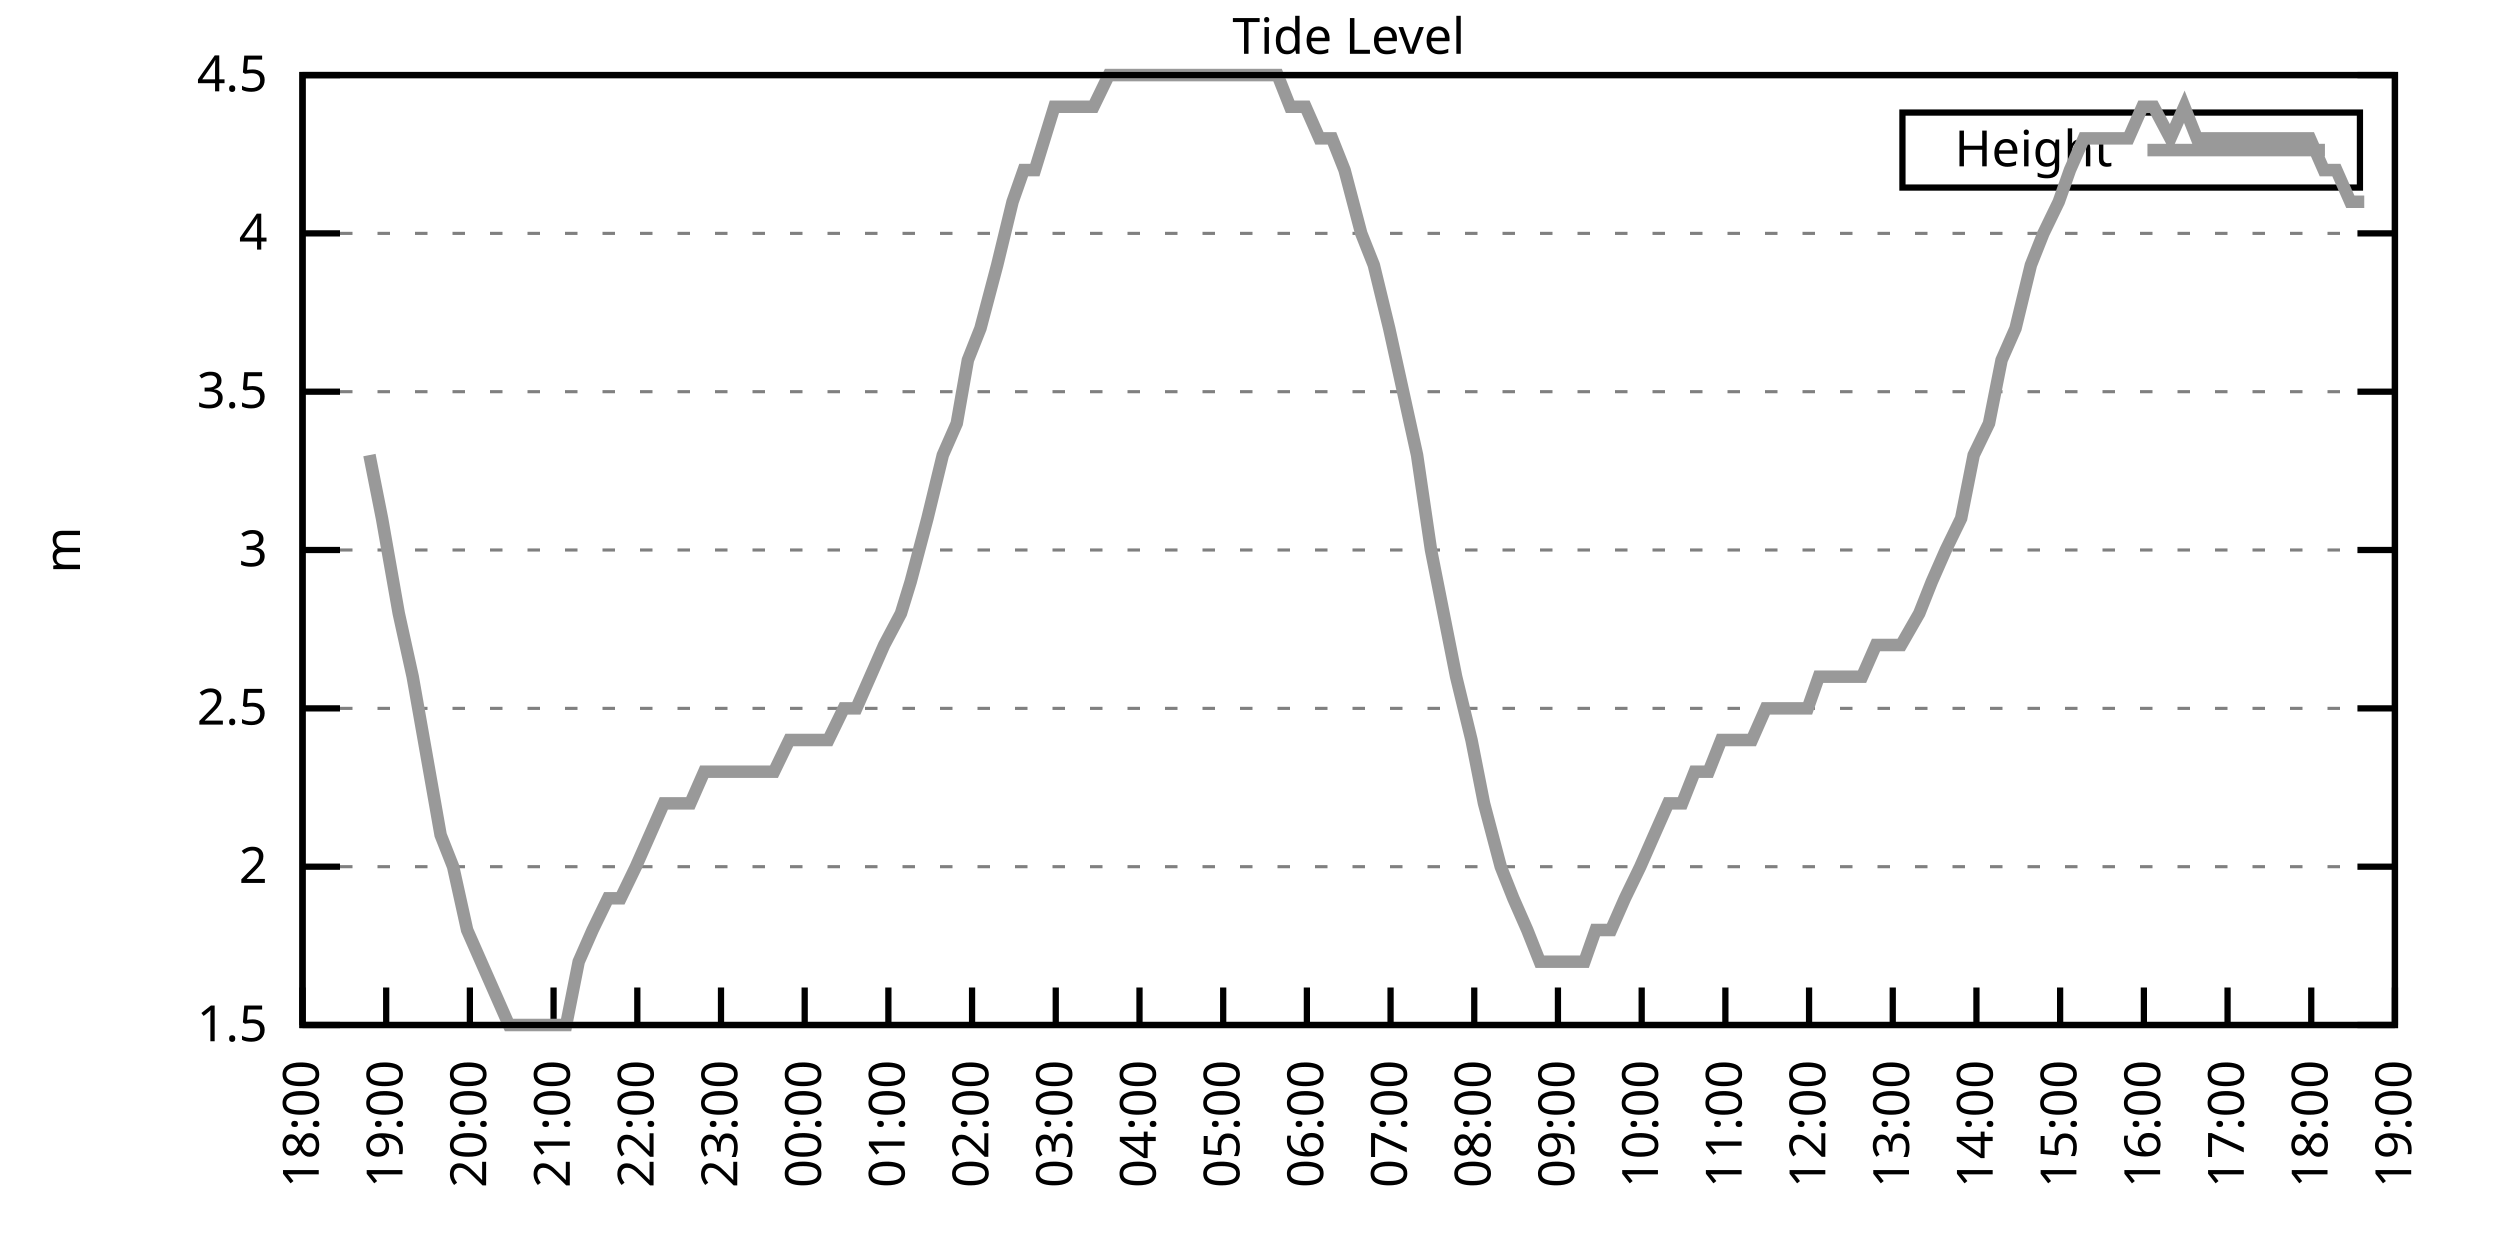
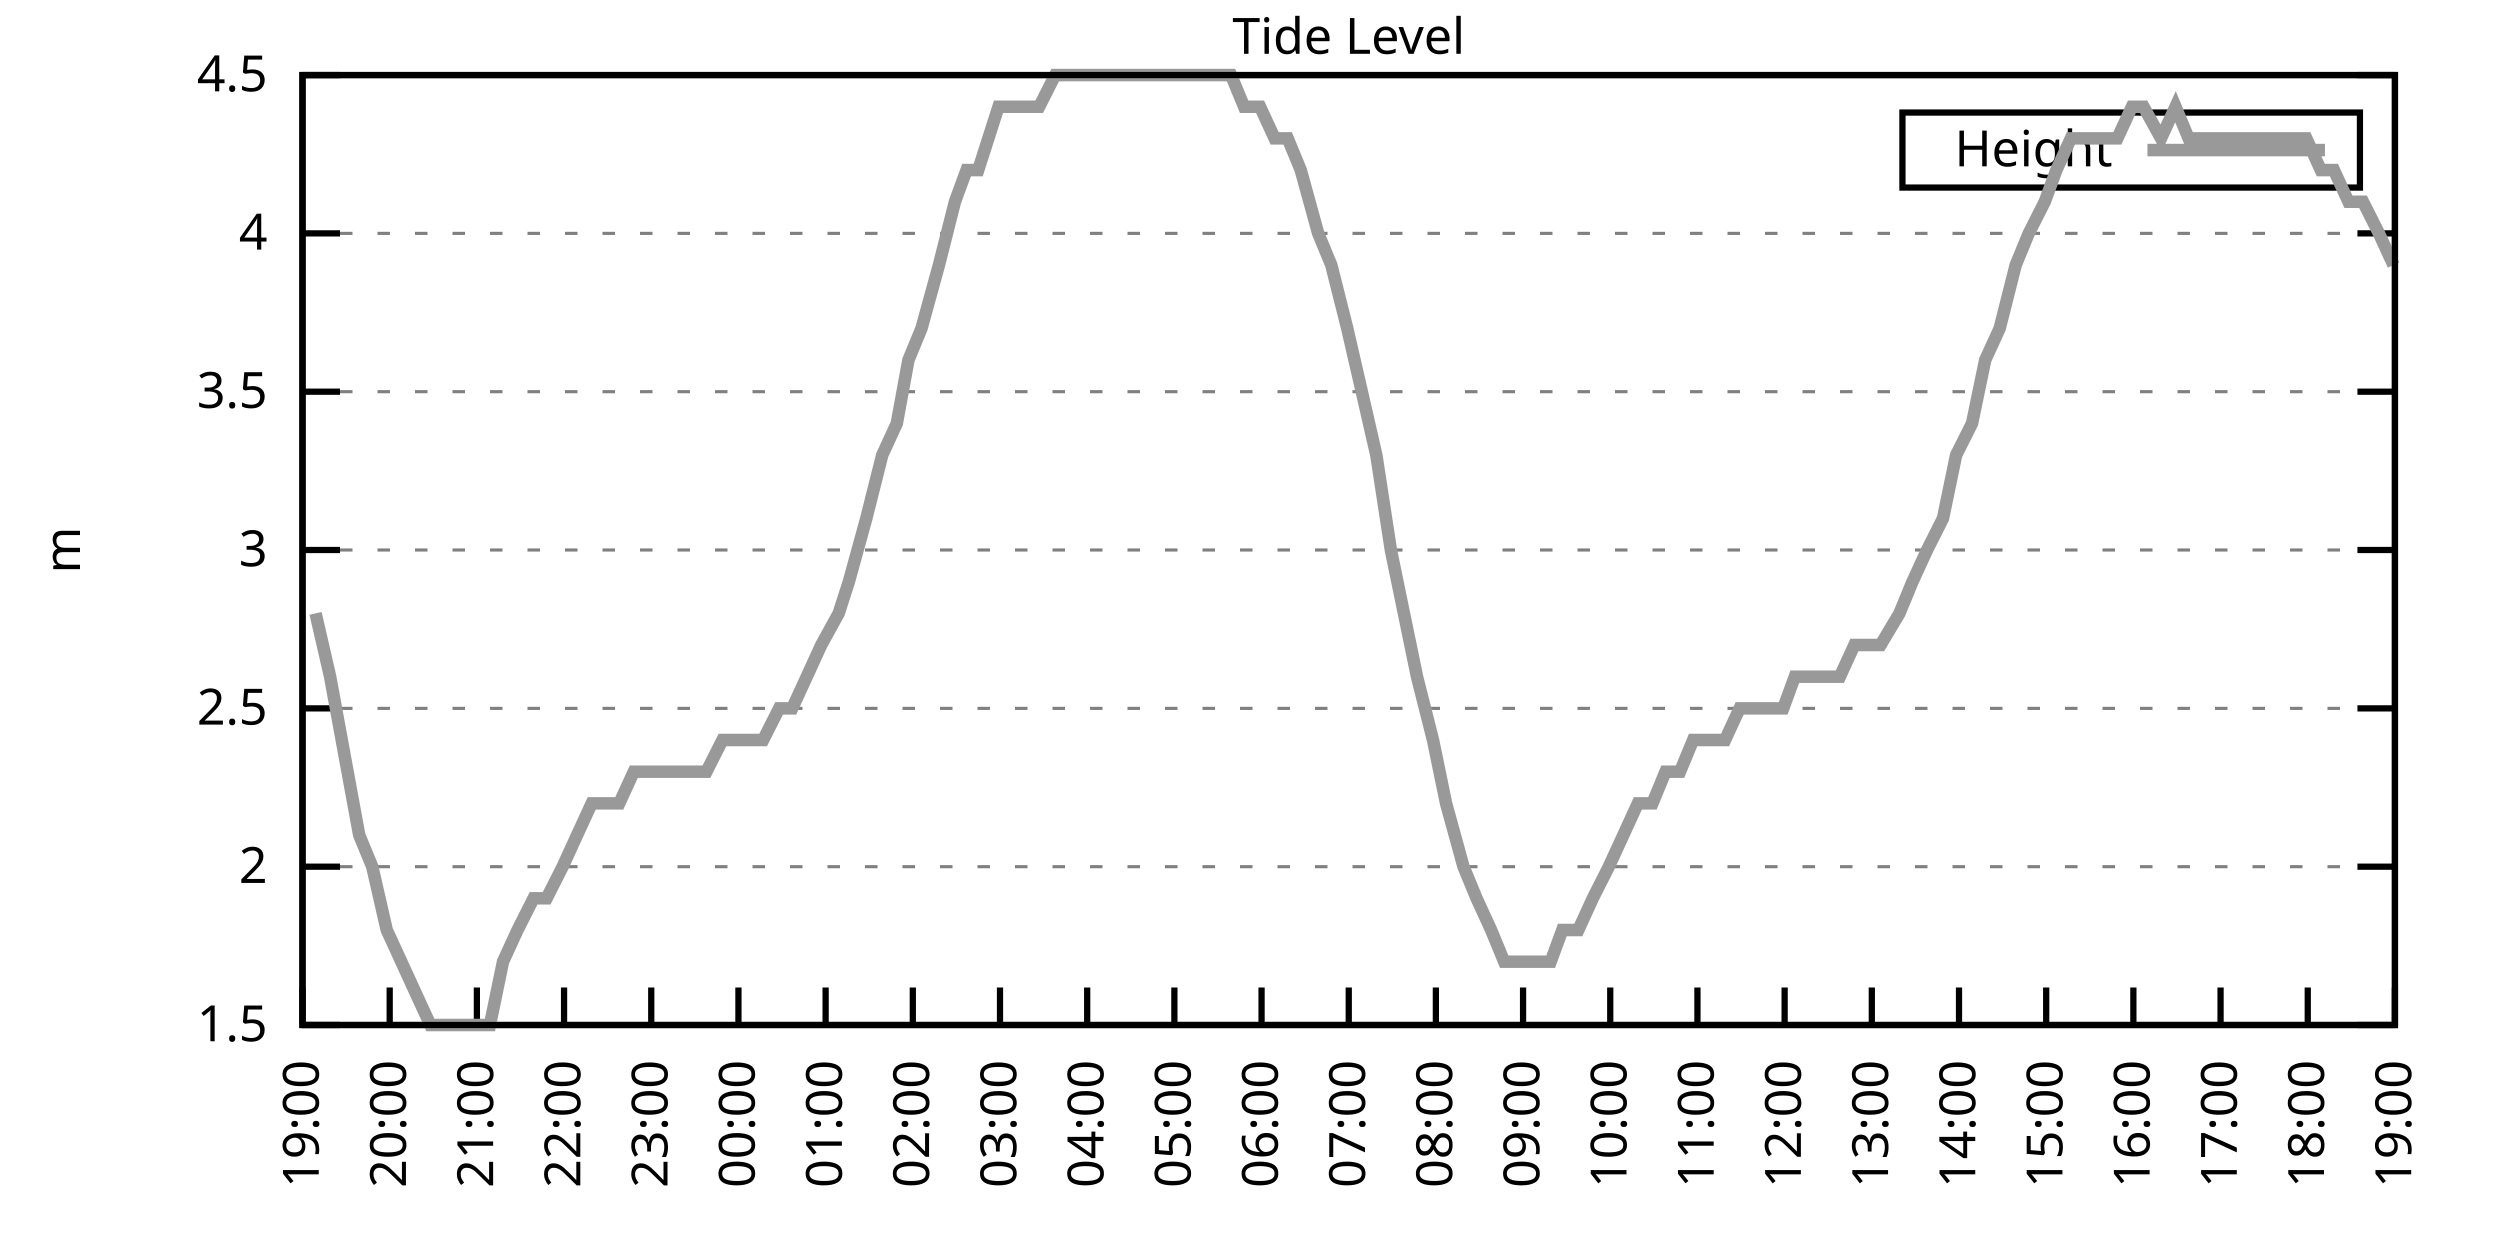
<svg xmlns="http://www.w3.org/2000/svg" xmlns:xlink="http://www.w3.org/1999/xlink" width="400" height="200" viewBox="0 0 400 200">
  <g id="gnuplot_canvas">
    <rect x="0" y="0" width="400" height="200" fill="none" />
    <defs>
      <circle id="gpDot" r="0.5" stroke-width="0.5" stroke="currentColor" />
      <path id="gpPt0" stroke-width="0.333" stroke="currentColor" d="M-1,0 h2 M0,-1 v2" />
      <path id="gpPt1" stroke-width="0.333" stroke="currentColor" d="M-1,-1 L1,1 M1,-1 L-1,1" />
      <path id="gpPt2" stroke-width="0.333" stroke="currentColor" d="M-1,0 L1,0 M0,-1 L0,1 M-1,-1 L1,1 M-1,1 L1,-1" />
      <rect id="gpPt3" stroke-width="0.333" stroke="currentColor" x="-1" y="-1" width="2" height="2" />
      <rect id="gpPt4" stroke-width="0.333" stroke="currentColor" fill="currentColor" x="-1" y="-1" width="2" height="2" />
      <circle id="gpPt5" stroke-width="0.333" stroke="currentColor" cx="0" cy="0" r="1" />
      <use xlink:href="#gpPt5" id="gpPt6" fill="currentColor" stroke="none" />
      <path id="gpPt7" stroke-width="0.333" stroke="currentColor" d="M0,-1.33 L-1.33,0.67 L1.33,0.67 z" />
      <use xlink:href="#gpPt7" id="gpPt8" fill="currentColor" stroke="none" />
      <use xlink:href="#gpPt7" id="gpPt9" stroke="currentColor" transform="rotate(180)" />
      <use xlink:href="#gpPt9" id="gpPt10" fill="currentColor" stroke="none" />
      <use xlink:href="#gpPt3" id="gpPt11" stroke="currentColor" transform="rotate(45)" />
      <use xlink:href="#gpPt11" id="gpPt12" fill="currentColor" stroke="none" />
      <path id="gpPt13" stroke-width="0.333" stroke="currentColor" d="M0,1.330 L1.265,0.411 L0.782,-1.067 L-0.782,-1.076 L-1.265,0.411 z" />
      <use xlink:href="#gpPt13" id="gpPt14" fill="currentColor" stroke="none" />
      <filter id="textbox" filterUnits="objectBoundingBox" x="0" y="0" height="1" width="1">
        <feFlood flood-color="white" flood-opacity="1" result="bgnd" />
        <feComposite in="SourceGraphic" in2="bgnd" operator="atop" />
      </filter>
      <filter id="greybox" filterUnits="objectBoundingBox" x="0" y="0" height="1" width="1">
        <feFlood flood-color="lightgrey" flood-opacity="1" result="grey" />
        <feComposite in="SourceGraphic" in2="grey" operator="atop" />
      </filter>
    </defs>
    <g fill="none" color="white" stroke="currentColor" stroke-width="1.00" stroke-linecap="butt" stroke-linejoin="miter">
</g>
    <g fill="none" color="black" stroke="currentColor" stroke-width="1.00" stroke-linecap="butt" stroke-linejoin="miter">
      <g stroke="none" shape-rendering="crispEdges">
        <polygon fill="rgb(255, 255, 255)" points="48.40,164.00 383.18,164.00 383.18,12.02 48.40,12.02 " />
      </g>
    </g>
    <g fill="none" color="black" stroke="currentColor" stroke-width="1.00" stroke-linecap="butt" stroke-linejoin="miter">
</g>
    <g fill="none" color="black" stroke="black" stroke-width="0.50" stroke-linecap="butt" stroke-linejoin="miter">
</g>
    <g fill="none" color="gray" stroke="currentColor" stroke-width="0.50" stroke-linecap="butt" stroke-linejoin="miter">
      <path stroke="gray" stroke-dasharray="2,4" class="gridline" d="M48.40,164.00 L383.19,164.00  " />
    </g>
    <g fill="none" color="gray" stroke="gray" stroke-width="1.00" stroke-linecap="butt" stroke-linejoin="miter">
</g>
    <g fill="none" color="black" stroke="currentColor" stroke-width="1.00" stroke-linecap="butt" stroke-linejoin="miter">
      <path stroke="black" d="M48.40,164.00 L54.40,164.00 M383.19,164.00 L377.19,164.00  " />
      <g transform="translate(42.80,166.60)" stroke="none" fill="black" font-family="Sans" font-size="8.00" text-anchor="end">
        <text>
          <tspan font-family="Sans"> 1.5</tspan>
        </text>
      </g>
    </g>
    <g fill="none" color="black" stroke="currentColor" stroke-width="1.00" stroke-linecap="butt" stroke-linejoin="miter">
</g>
    <g fill="none" color="black" stroke="black" stroke-width="0.50" stroke-linecap="butt" stroke-linejoin="miter">
</g>
    <g fill="none" color="gray" stroke="currentColor" stroke-width="0.50" stroke-linecap="butt" stroke-linejoin="miter">
      <path stroke="gray" stroke-dasharray="2,4" class="gridline" d="M48.40,138.67 L383.19,138.67  " />
    </g>
    <g fill="none" color="gray" stroke="gray" stroke-width="1.00" stroke-linecap="butt" stroke-linejoin="miter">
</g>
    <g fill="none" color="black" stroke="currentColor" stroke-width="1.00" stroke-linecap="butt" stroke-linejoin="miter">
      <path stroke="black" d="M48.40,138.67 L54.40,138.67 M383.19,138.67 L377.19,138.67  " />
      <g transform="translate(42.80,141.27)" stroke="none" fill="black" font-family="Sans" font-size="8.00" text-anchor="end">
        <text>
          <tspan font-family="Sans"> 2</tspan>
        </text>
      </g>
    </g>
    <g fill="none" color="black" stroke="currentColor" stroke-width="1.00" stroke-linecap="butt" stroke-linejoin="miter">
</g>
    <g fill="none" color="black" stroke="black" stroke-width="0.50" stroke-linecap="butt" stroke-linejoin="miter">
</g>
    <g fill="none" color="gray" stroke="currentColor" stroke-width="0.50" stroke-linecap="butt" stroke-linejoin="miter">
      <path stroke="gray" stroke-dasharray="2,4" class="gridline" d="M48.40,113.34 L383.19,113.34  " />
    </g>
    <g fill="none" color="gray" stroke="gray" stroke-width="1.00" stroke-linecap="butt" stroke-linejoin="miter">
</g>
    <g fill="none" color="black" stroke="currentColor" stroke-width="1.00" stroke-linecap="butt" stroke-linejoin="miter">
      <path stroke="black" d="M48.40,113.34 L54.40,113.34 M383.19,113.34 L377.19,113.34  " />
      <g transform="translate(42.80,115.94)" stroke="none" fill="black" font-family="Sans" font-size="8.00" text-anchor="end">
        <text>
          <tspan font-family="Sans"> 2.5</tspan>
        </text>
      </g>
    </g>
    <g fill="none" color="black" stroke="currentColor" stroke-width="1.00" stroke-linecap="butt" stroke-linejoin="miter">
</g>
    <g fill="none" color="black" stroke="black" stroke-width="0.50" stroke-linecap="butt" stroke-linejoin="miter">
</g>
    <g fill="none" color="gray" stroke="currentColor" stroke-width="0.50" stroke-linecap="butt" stroke-linejoin="miter">
      <path stroke="gray" stroke-dasharray="2,4" class="gridline" d="M48.40,88.00 L383.19,88.00  " />
    </g>
    <g fill="none" color="gray" stroke="gray" stroke-width="1.00" stroke-linecap="butt" stroke-linejoin="miter">
</g>
    <g fill="none" color="black" stroke="currentColor" stroke-width="1.00" stroke-linecap="butt" stroke-linejoin="miter">
      <path stroke="black" d="M48.40,88.00 L54.40,88.00 M383.19,88.00 L377.19,88.00  " />
      <g transform="translate(42.80,90.60)" stroke="none" fill="black" font-family="Sans" font-size="8.00" text-anchor="end">
        <text>
          <tspan font-family="Sans"> 3</tspan>
        </text>
      </g>
    </g>
    <g fill="none" color="black" stroke="currentColor" stroke-width="1.00" stroke-linecap="butt" stroke-linejoin="miter">
</g>
    <g fill="none" color="black" stroke="black" stroke-width="0.50" stroke-linecap="butt" stroke-linejoin="miter">
</g>
    <g fill="none" color="gray" stroke="currentColor" stroke-width="0.50" stroke-linecap="butt" stroke-linejoin="miter">
      <path stroke="gray" stroke-dasharray="2,4" class="gridline" d="M48.40,62.67 L383.19,62.67  " />
    </g>
    <g fill="none" color="gray" stroke="gray" stroke-width="1.00" stroke-linecap="butt" stroke-linejoin="miter">
</g>
    <g fill="none" color="black" stroke="currentColor" stroke-width="1.00" stroke-linecap="butt" stroke-linejoin="miter">
      <path stroke="black" d="M48.40,62.67 L54.40,62.67 M383.19,62.67 L377.19,62.67  " />
      <g transform="translate(42.80,65.27)" stroke="none" fill="black" font-family="Sans" font-size="8.00" text-anchor="end">
        <text>
          <tspan font-family="Sans"> 3.5</tspan>
        </text>
      </g>
    </g>
    <g fill="none" color="black" stroke="currentColor" stroke-width="1.00" stroke-linecap="butt" stroke-linejoin="miter">
</g>
    <g fill="none" color="black" stroke="black" stroke-width="0.50" stroke-linecap="butt" stroke-linejoin="miter">
</g>
    <g fill="none" color="gray" stroke="currentColor" stroke-width="0.50" stroke-linecap="butt" stroke-linejoin="miter">
      <path stroke="gray" stroke-dasharray="2,4" class="gridline" d="M48.40,37.34 L383.19,37.34  " />
    </g>
    <g fill="none" color="gray" stroke="gray" stroke-width="1.00" stroke-linecap="butt" stroke-linejoin="miter">
</g>
    <g fill="none" color="black" stroke="currentColor" stroke-width="1.00" stroke-linecap="butt" stroke-linejoin="miter">
      <path stroke="black" d="M48.40,37.34 L54.40,37.34 M383.19,37.34 L377.19,37.34  " />
      <g transform="translate(42.80,39.94)" stroke="none" fill="black" font-family="Sans" font-size="8.00" text-anchor="end">
        <text>
          <tspan font-family="Sans"> 4</tspan>
        </text>
      </g>
    </g>
    <g fill="none" color="black" stroke="currentColor" stroke-width="1.00" stroke-linecap="butt" stroke-linejoin="miter">
</g>
    <g fill="none" color="black" stroke="black" stroke-width="0.50" stroke-linecap="butt" stroke-linejoin="miter">
</g>
    <g fill="none" color="gray" stroke="currentColor" stroke-width="0.50" stroke-linecap="butt" stroke-linejoin="miter">
      <path stroke="gray" stroke-dasharray="2,4" class="gridline" d="M48.40,12.01 L383.19,12.01  " />
    </g>
    <g fill="none" color="gray" stroke="gray" stroke-width="1.00" stroke-linecap="butt" stroke-linejoin="miter">
</g>
    <g fill="none" color="black" stroke="currentColor" stroke-width="1.00" stroke-linecap="butt" stroke-linejoin="miter">
      <path stroke="black" d="M48.40,12.01 L54.40,12.01 M383.19,12.01 L377.19,12.01  " />
      <g transform="translate(42.80,14.61)" stroke="none" fill="black" font-family="Sans" font-size="8.00" text-anchor="end">
        <text>
          <tspan font-family="Sans"> 4.5</tspan>
        </text>
      </g>
    </g>
    <g fill="none" color="black" stroke="currentColor" stroke-width="1.00" stroke-linecap="butt" stroke-linejoin="miter">
      <path stroke="black" d="M48.40,164.00 L48.40,158.00  " />
      <g transform="translate(51.00,169.60) rotate(270.00)" stroke="none" fill="black" font-family="Sans" font-size="8.00" text-anchor="end">
        <text>
-           <tspan font-family="Sans">18:00</tspan>
-         </text>
-       </g>
-     </g>
-     <g fill="none" color="black" stroke="currentColor" stroke-width="1.00" stroke-linecap="butt" stroke-linejoin="miter">
-       <path stroke="black" d="M61.79,164.00 L61.79,158.00  " />
-       <g transform="translate(64.39,169.60) rotate(270.00)" stroke="none" fill="black" font-family="Sans" font-size="8.00" text-anchor="end">
-         <text>
          <tspan font-family="Sans">19:00</tspan>
        </text>
      </g>
    </g>
    <g fill="none" color="black" stroke="currentColor" stroke-width="1.00" stroke-linecap="butt" stroke-linejoin="miter">
-       <path stroke="black" d="M75.18,164.00 L75.18,158.00  " />
-       <g transform="translate(77.78,169.60) rotate(270.00)" stroke="none" fill="black" font-family="Sans" font-size="8.00" text-anchor="end">
+       <path stroke="black" d="M62.35,164.00 L62.35,158.00  " />
+       <g transform="translate(64.95,169.60) rotate(270.00)" stroke="none" fill="black" font-family="Sans" font-size="8.00" text-anchor="end">
        <text>
          <tspan font-family="Sans">20:00</tspan>
        </text>
      </g>
    </g>
    <g fill="none" color="black" stroke="currentColor" stroke-width="1.00" stroke-linecap="butt" stroke-linejoin="miter">
-       <path stroke="black" d="M88.57,164.00 L88.57,158.00  " />
-       <g transform="translate(91.17,169.60) rotate(270.00)" stroke="none" fill="black" font-family="Sans" font-size="8.00" text-anchor="end">
+       <path stroke="black" d="M76.30,164.00 L76.30,158.00  " />
+       <g transform="translate(78.90,169.60) rotate(270.00)" stroke="none" fill="black" font-family="Sans" font-size="8.00" text-anchor="end">
        <text>
          <tspan font-family="Sans">21:00</tspan>
        </text>
      </g>
    </g>
    <g fill="none" color="black" stroke="currentColor" stroke-width="1.00" stroke-linecap="butt" stroke-linejoin="miter">
-       <path stroke="black" d="M101.97,164.00 L101.97,158.00  " />
-       <g transform="translate(104.57,169.60) rotate(270.00)" stroke="none" fill="black" font-family="Sans" font-size="8.00" text-anchor="end">
+       <path stroke="black" d="M90.25,164.00 L90.25,158.00  " />
+       <g transform="translate(92.85,169.60) rotate(270.00)" stroke="none" fill="black" font-family="Sans" font-size="8.00" text-anchor="end">
        <text>
          <tspan font-family="Sans">22:00</tspan>
        </text>
      </g>
    </g>
    <g fill="none" color="black" stroke="currentColor" stroke-width="1.00" stroke-linecap="butt" stroke-linejoin="miter">
-       <path stroke="black" d="M115.36,164.00 L115.36,158.00  " />
-       <g transform="translate(117.96,169.60) rotate(270.00)" stroke="none" fill="black" font-family="Sans" font-size="8.00" text-anchor="end">
+       <path stroke="black" d="M104.20,164.00 L104.20,158.00  " />
+       <g transform="translate(106.80,169.60) rotate(270.00)" stroke="none" fill="black" font-family="Sans" font-size="8.00" text-anchor="end">
        <text>
          <tspan font-family="Sans">23:00</tspan>
        </text>
      </g>
    </g>
    <g fill="none" color="black" stroke="currentColor" stroke-width="1.00" stroke-linecap="butt" stroke-linejoin="miter">
-       <path stroke="black" d="M128.75,164.00 L128.75,158.00  " />
-       <g transform="translate(131.35,169.60) rotate(270.00)" stroke="none" fill="black" font-family="Sans" font-size="8.00" text-anchor="end">
+       <path stroke="black" d="M118.15,164.00 L118.15,158.00  " />
+       <g transform="translate(120.75,169.60) rotate(270.00)" stroke="none" fill="black" font-family="Sans" font-size="8.00" text-anchor="end">
        <text>
          <tspan font-family="Sans">00:00</tspan>
        </text>
      </g>
    </g>
    <g fill="none" color="black" stroke="currentColor" stroke-width="1.00" stroke-linecap="butt" stroke-linejoin="miter">
-       <path stroke="black" d="M142.14,164.00 L142.14,158.00  " />
-       <g transform="translate(144.74,169.60) rotate(270.00)" stroke="none" fill="black" font-family="Sans" font-size="8.00" text-anchor="end">
+       <path stroke="black" d="M132.10,164.00 L132.10,158.00  " />
+       <g transform="translate(134.70,169.60) rotate(270.00)" stroke="none" fill="black" font-family="Sans" font-size="8.00" text-anchor="end">
        <text>
          <tspan font-family="Sans">01:00</tspan>
        </text>
      </g>
    </g>
    <g fill="none" color="black" stroke="currentColor" stroke-width="1.00" stroke-linecap="butt" stroke-linejoin="miter">
-       <path stroke="black" d="M155.53,164.00 L155.53,158.00  " />
-       <g transform="translate(158.13,169.60) rotate(270.00)" stroke="none" fill="black" font-family="Sans" font-size="8.00" text-anchor="end">
+       <path stroke="black" d="M146.05,164.00 L146.05,158.00  " />
+       <g transform="translate(148.65,169.60) rotate(270.00)" stroke="none" fill="black" font-family="Sans" font-size="8.00" text-anchor="end">
        <text>
          <tspan font-family="Sans">02:00</tspan>
        </text>
      </g>
    </g>
    <g fill="none" color="black" stroke="currentColor" stroke-width="1.00" stroke-linecap="butt" stroke-linejoin="miter">
-       <path stroke="black" d="M168.92,164.00 L168.92,158.00  " />
-       <g transform="translate(171.52,169.60) rotate(270.00)" stroke="none" fill="black" font-family="Sans" font-size="8.00" text-anchor="end">
+       <path stroke="black" d="M160.00,164.00 L160.00,158.00  " />
+       <g transform="translate(162.60,169.60) rotate(270.00)" stroke="none" fill="black" font-family="Sans" font-size="8.00" text-anchor="end">
        <text>
          <tspan font-family="Sans">03:00</tspan>
        </text>
      </g>
    </g>
    <g fill="none" color="black" stroke="currentColor" stroke-width="1.00" stroke-linecap="butt" stroke-linejoin="miter">
-       <path stroke="black" d="M182.32,164.00 L182.32,158.00  " />
-       <g transform="translate(184.92,169.60) rotate(270.00)" stroke="none" fill="black" font-family="Sans" font-size="8.00" text-anchor="end">
+       <path stroke="black" d="M173.95,164.00 L173.95,158.00  " />
+       <g transform="translate(176.55,169.60) rotate(270.00)" stroke="none" fill="black" font-family="Sans" font-size="8.00" text-anchor="end">
        <text>
          <tspan font-family="Sans">04:00</tspan>
        </text>
      </g>
    </g>
    <g fill="none" color="black" stroke="currentColor" stroke-width="1.00" stroke-linecap="butt" stroke-linejoin="miter">
-       <path stroke="black" d="M195.71,164.00 L195.71,158.00  " />
-       <g transform="translate(198.31,169.60) rotate(270.00)" stroke="none" fill="black" font-family="Sans" font-size="8.00" text-anchor="end">
+       <path stroke="black" d="M187.90,164.00 L187.90,158.00  " />
+       <g transform="translate(190.50,169.60) rotate(270.00)" stroke="none" fill="black" font-family="Sans" font-size="8.00" text-anchor="end">
        <text>
          <tspan font-family="Sans">05:00</tspan>
        </text>
      </g>
    </g>
    <g fill="none" color="black" stroke="currentColor" stroke-width="1.00" stroke-linecap="butt" stroke-linejoin="miter">
-       <path stroke="black" d="M209.10,164.00 L209.10,158.00  " />
-       <g transform="translate(211.70,169.60) rotate(270.00)" stroke="none" fill="black" font-family="Sans" font-size="8.00" text-anchor="end">
+       <path stroke="black" d="M201.85,164.00 L201.85,158.00  " />
+       <g transform="translate(204.45,169.60) rotate(270.00)" stroke="none" fill="black" font-family="Sans" font-size="8.00" text-anchor="end">
        <text>
          <tspan font-family="Sans">06:00</tspan>
        </text>
      </g>
    </g>
    <g fill="none" color="black" stroke="currentColor" stroke-width="1.00" stroke-linecap="butt" stroke-linejoin="miter">
-       <path stroke="black" d="M222.49,164.00 L222.49,158.00  " />
-       <g transform="translate(225.09,169.60) rotate(270.00)" stroke="none" fill="black" font-family="Sans" font-size="8.00" text-anchor="end">
+       <path stroke="black" d="M215.80,164.00 L215.80,158.00  " />
+       <g transform="translate(218.40,169.60) rotate(270.00)" stroke="none" fill="black" font-family="Sans" font-size="8.00" text-anchor="end">
        <text>
          <tspan font-family="Sans">07:00</tspan>
        </text>
      </g>
    </g>
    <g fill="none" color="black" stroke="currentColor" stroke-width="1.00" stroke-linecap="butt" stroke-linejoin="miter">
-       <path stroke="black" d="M235.88,164.00 L235.88,158.00  " />
-       <g transform="translate(238.48,169.60) rotate(270.00)" stroke="none" fill="black" font-family="Sans" font-size="8.00" text-anchor="end">
+       <path stroke="black" d="M229.74,164.00 L229.74,158.00  " />
+       <g transform="translate(232.34,169.60) rotate(270.00)" stroke="none" fill="black" font-family="Sans" font-size="8.00" text-anchor="end">
        <text>
          <tspan font-family="Sans">08:00</tspan>
        </text>
      </g>
    </g>
    <g fill="none" color="black" stroke="currentColor" stroke-width="1.00" stroke-linecap="butt" stroke-linejoin="miter">
-       <path stroke="black" d="M249.27,164.00 L249.27,158.00  " />
-       <g transform="translate(251.87,169.60) rotate(270.00)" stroke="none" fill="black" font-family="Sans" font-size="8.00" text-anchor="end">
+       <path stroke="black" d="M243.69,164.00 L243.69,158.00  " />
+       <g transform="translate(246.29,169.60) rotate(270.00)" stroke="none" fill="black" font-family="Sans" font-size="8.00" text-anchor="end">
        <text>
          <tspan font-family="Sans">09:00</tspan>
        </text>
      </g>
    </g>
    <g fill="none" color="black" stroke="currentColor" stroke-width="1.00" stroke-linecap="butt" stroke-linejoin="miter">
-       <path stroke="black" d="M262.67,164.00 L262.67,158.00  " />
-       <g transform="translate(265.27,169.60) rotate(270.00)" stroke="none" fill="black" font-family="Sans" font-size="8.00" text-anchor="end">
+       <path stroke="black" d="M257.64,164.00 L257.64,158.00  " />
+       <g transform="translate(260.24,169.60) rotate(270.00)" stroke="none" fill="black" font-family="Sans" font-size="8.00" text-anchor="end">
        <text>
          <tspan font-family="Sans">10:00</tspan>
        </text>
      </g>
    </g>
    <g fill="none" color="black" stroke="currentColor" stroke-width="1.00" stroke-linecap="butt" stroke-linejoin="miter">
-       <path stroke="black" d="M276.06,164.00 L276.06,158.00  " />
-       <g transform="translate(278.66,169.60) rotate(270.00)" stroke="none" fill="black" font-family="Sans" font-size="8.00" text-anchor="end">
+       <path stroke="black" d="M271.59,164.00 L271.59,158.00  " />
+       <g transform="translate(274.19,169.60) rotate(270.00)" stroke="none" fill="black" font-family="Sans" font-size="8.00" text-anchor="end">
        <text>
          <tspan font-family="Sans">11:00</tspan>
        </text>
      </g>
    </g>
    <g fill="none" color="black" stroke="currentColor" stroke-width="1.00" stroke-linecap="butt" stroke-linejoin="miter">
-       <path stroke="black" d="M289.45,164.00 L289.45,158.00  " />
-       <g transform="translate(292.05,169.60) rotate(270.00)" stroke="none" fill="black" font-family="Sans" font-size="8.00" text-anchor="end">
+       <path stroke="black" d="M285.54,164.00 L285.54,158.00  " />
+       <g transform="translate(288.14,169.60) rotate(270.00)" stroke="none" fill="black" font-family="Sans" font-size="8.00" text-anchor="end">
        <text>
          <tspan font-family="Sans">12:00</tspan>
        </text>
      </g>
    </g>
    <g fill="none" color="black" stroke="currentColor" stroke-width="1.00" stroke-linecap="butt" stroke-linejoin="miter">
-       <path stroke="black" d="M302.84,164.00 L302.84,158.00  " />
-       <g transform="translate(305.44,169.60) rotate(270.00)" stroke="none" fill="black" font-family="Sans" font-size="8.00" text-anchor="end">
+       <path stroke="black" d="M299.49,164.00 L299.49,158.00  " />
+       <g transform="translate(302.09,169.60) rotate(270.00)" stroke="none" fill="black" font-family="Sans" font-size="8.00" text-anchor="end">
        <text>
          <tspan font-family="Sans">13:00</tspan>
        </text>
      </g>
    </g>
    <g fill="none" color="black" stroke="currentColor" stroke-width="1.00" stroke-linecap="butt" stroke-linejoin="miter">
-       <path stroke="black" d="M316.23,164.00 L316.23,158.00  " />
-       <g transform="translate(318.83,169.60) rotate(270.00)" stroke="none" fill="black" font-family="Sans" font-size="8.00" text-anchor="end">
+       <path stroke="black" d="M313.44,164.00 L313.44,158.00  " />
+       <g transform="translate(316.04,169.60) rotate(270.00)" stroke="none" fill="black" font-family="Sans" font-size="8.00" text-anchor="end">
        <text>
          <tspan font-family="Sans">14:00</tspan>
        </text>
      </g>
    </g>
    <g fill="none" color="black" stroke="currentColor" stroke-width="1.00" stroke-linecap="butt" stroke-linejoin="miter">
-       <path stroke="black" d="M329.62,164.00 L329.62,158.00  " />
-       <g transform="translate(332.22,169.60) rotate(270.00)" stroke="none" fill="black" font-family="Sans" font-size="8.00" text-anchor="end">
+       <path stroke="black" d="M327.39,164.00 L327.39,158.00  " />
+       <g transform="translate(329.99,169.60) rotate(270.00)" stroke="none" fill="black" font-family="Sans" font-size="8.00" text-anchor="end">
        <text>
          <tspan font-family="Sans">15:00</tspan>
        </text>
      </g>
    </g>
    <g fill="none" color="black" stroke="currentColor" stroke-width="1.00" stroke-linecap="butt" stroke-linejoin="miter">
-       <path stroke="black" d="M343.02,164.00 L343.02,158.00  " />
-       <g transform="translate(345.62,169.60) rotate(270.00)" stroke="none" fill="black" font-family="Sans" font-size="8.00" text-anchor="end">
+       <path stroke="black" d="M341.34,164.00 L341.34,158.00  " />
+       <g transform="translate(343.94,169.60) rotate(270.00)" stroke="none" fill="black" font-family="Sans" font-size="8.00" text-anchor="end">
        <text>
          <tspan font-family="Sans">16:00</tspan>
        </text>
      </g>
    </g>
    <g fill="none" color="black" stroke="currentColor" stroke-width="1.00" stroke-linecap="butt" stroke-linejoin="miter">
-       <path stroke="black" d="M356.41,164.00 L356.41,158.00  " />
-       <g transform="translate(359.01,169.60) rotate(270.00)" stroke="none" fill="black" font-family="Sans" font-size="8.00" text-anchor="end">
+       <path stroke="black" d="M355.29,164.00 L355.29,158.00  " />
+       <g transform="translate(357.89,169.60) rotate(270.00)" stroke="none" fill="black" font-family="Sans" font-size="8.00" text-anchor="end">
        <text>
          <tspan font-family="Sans">17:00</tspan>
        </text>
      </g>
    </g>
    <g fill="none" color="black" stroke="currentColor" stroke-width="1.00" stroke-linecap="butt" stroke-linejoin="miter">
-       <path stroke="black" d="M369.80,164.00 L369.80,158.00  " />
-       <g transform="translate(372.40,169.60) rotate(270.00)" stroke="none" fill="black" font-family="Sans" font-size="8.00" text-anchor="end">
+       <path stroke="black" d="M369.24,164.00 L369.24,158.00  " />
+       <g transform="translate(371.84,169.60) rotate(270.00)" stroke="none" fill="black" font-family="Sans" font-size="8.00" text-anchor="end">
        <text>
          <tspan font-family="Sans">18:00</tspan>
        </text>
      </g>
    </g>
    <g fill="none" color="black" stroke="currentColor" stroke-width="1.00" stroke-linecap="butt" stroke-linejoin="miter">
      <path stroke="black" d="M383.19,164.00 L383.19,158.00  " />
      <g transform="translate(385.79,169.60) rotate(270.00)" stroke="none" fill="black" font-family="Sans" font-size="8.00" text-anchor="end">
        <text>
          <tspan font-family="Sans">19:00</tspan>
        </text>
      </g>
    </g>
    <g fill="none" color="black" stroke="currentColor" stroke-width="1.00" stroke-linecap="butt" stroke-linejoin="miter">
</g>
    <g fill="none" color="black" stroke="currentColor" stroke-width="1.00" stroke-linecap="butt" stroke-linejoin="miter">
      <path stroke="black" d="M48.40,12.01 L48.40,164.00 L383.19,164.00 L383.19,12.01 L48.40,12.01 Z  " />
    </g>
    <g fill="none" color="black" stroke="currentColor" stroke-width="1.00" stroke-linecap="butt" stroke-linejoin="miter">
</g>
    <g fill="none" color="black" stroke="currentColor" stroke-width="1.00" stroke-linecap="butt" stroke-linejoin="miter">
      <path stroke="black" d="M304.39,30.01 L304.39,18.01 L377.59,18.01 L377.59,30.01 L304.39,30.01 Z  " />
    </g>
    <g id="Tide_level_plot_1">
      <g fill="none" color="white" stroke="black" stroke-width="2.00" stroke-linecap="butt" stroke-linejoin="miter">
</g>
      <g fill="none" color="black" stroke="currentColor" stroke-width="2.00" stroke-linecap="butt" stroke-linejoin="miter">
        <g transform="translate(337.99,26.61)" stroke="none" fill="black" font-family="Sans" font-size="8.00" text-anchor="end">
          <text>
            <tspan font-family="Sans">Height</tspan>
          </text>
        </g>
      </g>
      <g fill="none" color="black" stroke="currentColor" stroke-width="2.00" stroke-linecap="butt" stroke-linejoin="miter">
-         <path stroke="rgb(153, 153, 153)" d="M343.59,24.01 L371.99,24.01 M59.11,72.81 L61.12,82.94 L63.80,98.14 L66.03,108.27 L67.82,118.40 L70.50,133.60   L72.50,138.67 L74.74,148.80 L76.97,153.87 L79.20,158.93 L81.43,164.00 L83.66,164.00 L85.67,164.00 L88.35,164.00   L90.58,164.00 L92.59,153.87 L94.82,148.80 L97.28,143.73 L99.29,143.73 L101.74,138.67 L103.98,133.60 L106.21,128.54   L107.99,128.54 L110.45,128.54 L112.68,123.47 L114.69,123.47 L117.14,123.47 L119.60,123.47 L121.83,123.47 L123.84,123.47   L126.29,118.40 L128.53,118.40 L130.31,118.40 L132.54,118.40 L135.00,113.34 L137.01,113.34 L139.24,108.27 L141.47,103.20   L144.15,98.14 L145.71,93.07 L148.39,82.94 L150.85,72.81 L153.08,67.74 L154.86,57.61 L156.87,52.54 L159.55,42.41   L162.01,32.28 L163.79,27.21 L165.58,27.21 L168.70,17.08 L170.93,17.08 L173.17,17.08 L174.95,17.08 L177.41,12.01   L179.86,12.01 L181.42,12.01 L184.32,12.01 L186.33,12.01 L188.57,12.01 L190.80,12.01 L193.25,12.01 L197.72,12.01   L199.95,12.01 L202.18,12.01 L204.41,12.01 L206.42,17.08 L208.88,17.08 L211.11,22.14 L213.12,22.14 L215.13,27.21   L217.80,37.34 L219.81,42.41 L222.27,52.54 L224.50,62.67 L226.73,72.81 L228.96,88.00 L230.97,98.14 L232.98,108.27   L235.44,118.40 L237.44,128.54 L240.12,138.67 L242.13,143.73 L244.36,148.80 L246.37,153.87 L249.05,153.87 L253.51,153.87   L255.30,148.80 L257.76,148.80 L259.99,143.73 L262.44,138.67 L264.67,133.60 L266.91,128.54 L269.14,128.54 L271.15,123.47   L273.38,123.47 L275.39,118.40 L278.07,118.40 L280.30,118.40 L282.53,113.34 L284.76,113.34 L286.77,113.34 L289.23,113.34   L291.01,108.27 L293.69,108.27 L295.70,108.27 L297.93,108.27 L300.16,103.20 L302.62,103.20 L304.18,103.20 L307.08,98.14   L309.09,93.07 L311.32,88.00 L313.78,82.94 L315.79,72.81 L318.24,67.74 L320.25,57.61 L322.48,52.54 L324.94,42.41   L326.95,37.34 L329.40,32.28 L331.19,27.21 L333.42,22.14 L336.10,22.14 L338.10,22.14 L340.56,22.14 L342.79,17.08   L344.58,17.08 L347.26,22.14 L349.49,17.08 L351.50,22.14 L353.95,22.14 L355.96,22.14 L358.19,22.14 L360.42,22.14   L362.88,22.14 L364.89,22.14 L367.34,22.14 L369.58,22.14 L371.81,27.21 L373.82,27.21 L376.05,32.28 L378.28,32.28    " />
+         <path stroke="rgb(153, 153, 153)" d="M343.59,24.01 L371.99,24.01 M50.49,98.14 L52.82,108.27 L54.68,118.40 L57.47,133.60 L59.56,138.67 L61.88,148.80   L64.21,153.87 L66.53,158.93 L68.86,164.00 L71.18,164.00 L73.28,164.00 L76.07,164.00 L78.39,164.00 L80.48,153.87   L82.81,148.80 L85.37,143.73 L87.46,143.73 L90.02,138.67 L92.34,133.60 L94.67,128.54 L96.53,128.54 L99.08,128.54   L101.41,123.47 L103.50,123.47 L106.06,123.47 L108.62,123.47 L110.94,123.47 L113.03,123.47 L115.59,118.40 L117.92,118.40   L119.78,118.40 L122.10,118.40 L124.66,113.34 L126.75,113.34 L129.08,108.27 L131.40,103.20 L134.19,98.14 L135.82,93.07   L138.61,82.94 L141.16,72.81 L143.49,67.74 L145.35,57.61 L147.44,52.54 L150.23,42.41 L152.79,32.28 L154.65,27.21   L156.51,27.21 L159.76,17.08 L162.09,17.08 L164.41,17.08 L166.27,17.08 L168.83,12.01 L171.39,12.01 L173.02,12.01   L176.04,12.01 L178.13,12.01 L180.46,12.01 L182.78,12.01 L185.34,12.01 L189.99,12.01 L192.31,12.01 L194.64,12.01   L196.96,12.01 L199.06,17.08 L201.61,17.08 L203.94,22.14 L206.03,22.14 L208.12,27.21 L210.91,37.34 L213.01,42.41   L215.56,52.54 L217.89,62.67 L220.21,72.81 L222.54,88.00 L224.63,98.14 L226.72,108.27 L229.28,118.40 L231.37,128.54   L234.16,138.67 L236.25,143.73 L238.58,148.80 L240.67,153.87 L243.46,153.87 L248.11,153.87 L249.97,148.80 L252.53,148.80   L254.85,143.73 L257.41,138.67 L259.74,133.60 L262.06,128.54 L264.39,128.54 L266.48,123.47 L268.80,123.47 L270.90,118.40   L273.69,118.40 L276.01,118.40 L278.34,113.34 L280.66,113.34 L282.75,113.34 L285.31,113.34 L287.17,108.27 L289.96,108.27   L292.05,108.27 L294.38,108.27 L296.70,103.20 L299.26,103.20 L300.89,103.20 L303.91,98.14 L306.00,93.07 L308.33,88.00   L310.88,82.94 L312.98,72.81 L315.53,67.74 L317.63,57.61 L319.95,52.54 L322.51,42.41 L324.60,37.34 L327.16,32.28   L329.02,27.21 L331.34,22.14 L334.13,22.14 L336.23,22.14 L338.78,22.14 L341.11,17.08 L342.97,17.08 L345.76,22.14   L348.08,17.08 L350.18,22.14 L352.73,22.14 L354.83,22.14 L357.15,22.14 L359.48,22.14 L362.03,22.14 L364.13,22.14   L366.68,22.14 L369.01,22.14 L371.33,27.21 L373.43,27.21 L375.75,32.28 L378.08,32.28 L380.63,37.34 L382.96,42.41    " />
      </g>
    </g>
    <g fill="none" color="black" stroke="currentColor" stroke-width="2.00" stroke-linecap="butt" stroke-linejoin="miter">
</g>
    <g fill="none" color="black" stroke="black" stroke-width="1.00" stroke-linecap="butt" stroke-linejoin="miter">
</g>
    <g fill="none" color="black" stroke="currentColor" stroke-width="1.00" stroke-linecap="butt" stroke-linejoin="miter">
      <path stroke="black" d="M48.40,12.01 L48.40,164.00 L383.19,164.00 L383.19,12.01 L48.40,12.01 Z  " />
      <g transform="translate(12.80,88.01) rotate(270.00)" stroke="none" fill="black" font-family="Sans" font-size="8.00" text-anchor="middle">
        <text>
          <tspan font-family="Sans">m</tspan>
        </text>
      </g>
    </g>
    <g fill="none" color="black" stroke="currentColor" stroke-width="1.00" stroke-linecap="butt" stroke-linejoin="miter">
</g>
    <g fill="none" color="black" stroke="currentColor" stroke-width="1.00" stroke-linecap="butt" stroke-linejoin="miter">
      <g transform="translate(215.79,8.61)" stroke="none" fill="black" font-family="Sans" font-size="8.00" text-anchor="middle">
        <text>
          <tspan font-family="Sans">Tide Level</tspan>
        </text>
      </g>
    </g>
    <g fill="none" color="black" stroke="currentColor" stroke-width="1.00" stroke-linecap="butt" stroke-linejoin="miter">
</g>
  </g>
</svg>
